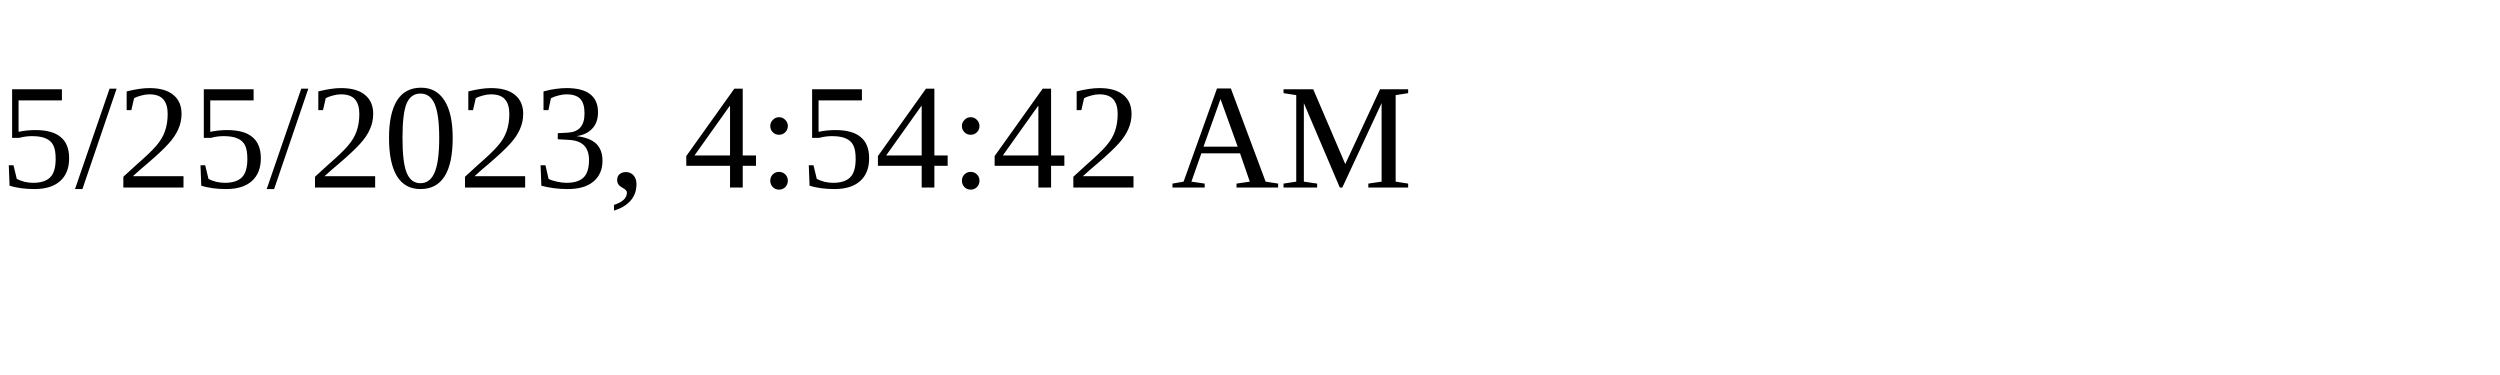
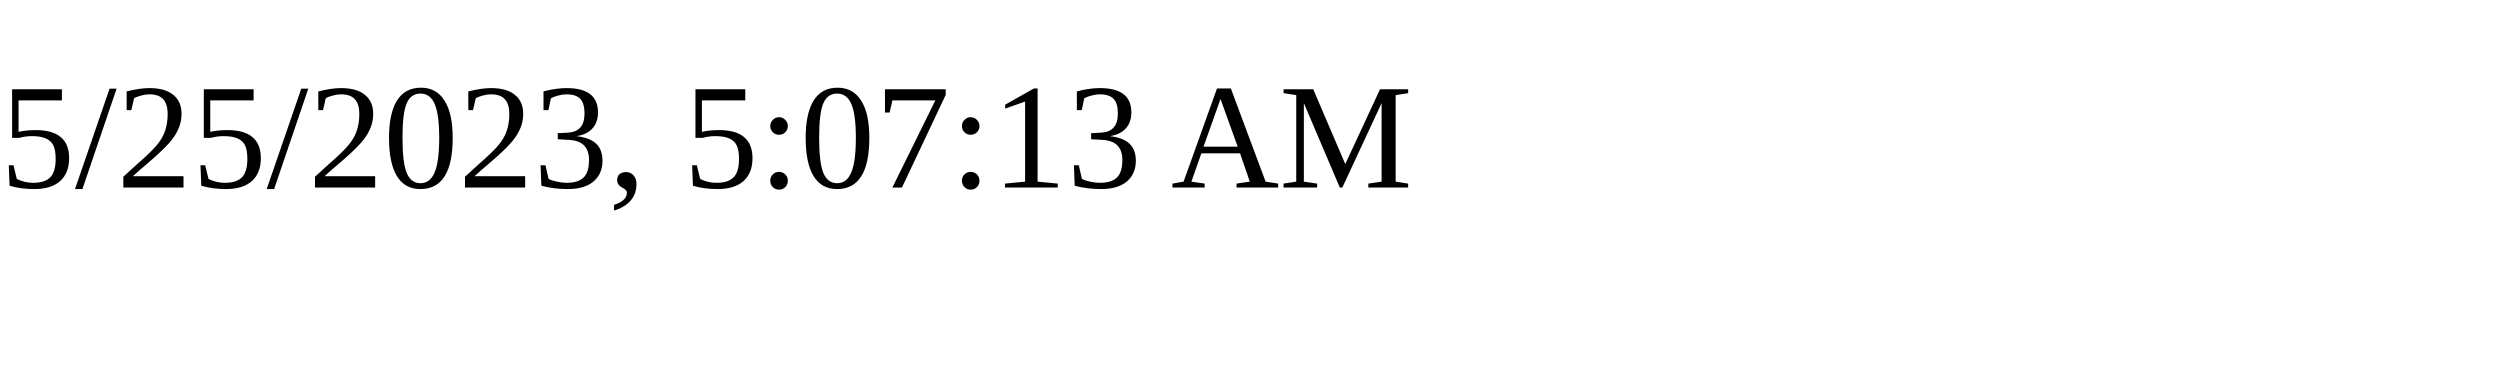
<svg xmlns="http://www.w3.org/2000/svg" height="30" width="200">
-   <text x="0" y="15">5/25/2023, 4:54:42 AM</text>
+   <text x="0" y="15">5/25/2023, 5:07:13 AM</text>
</svg>
